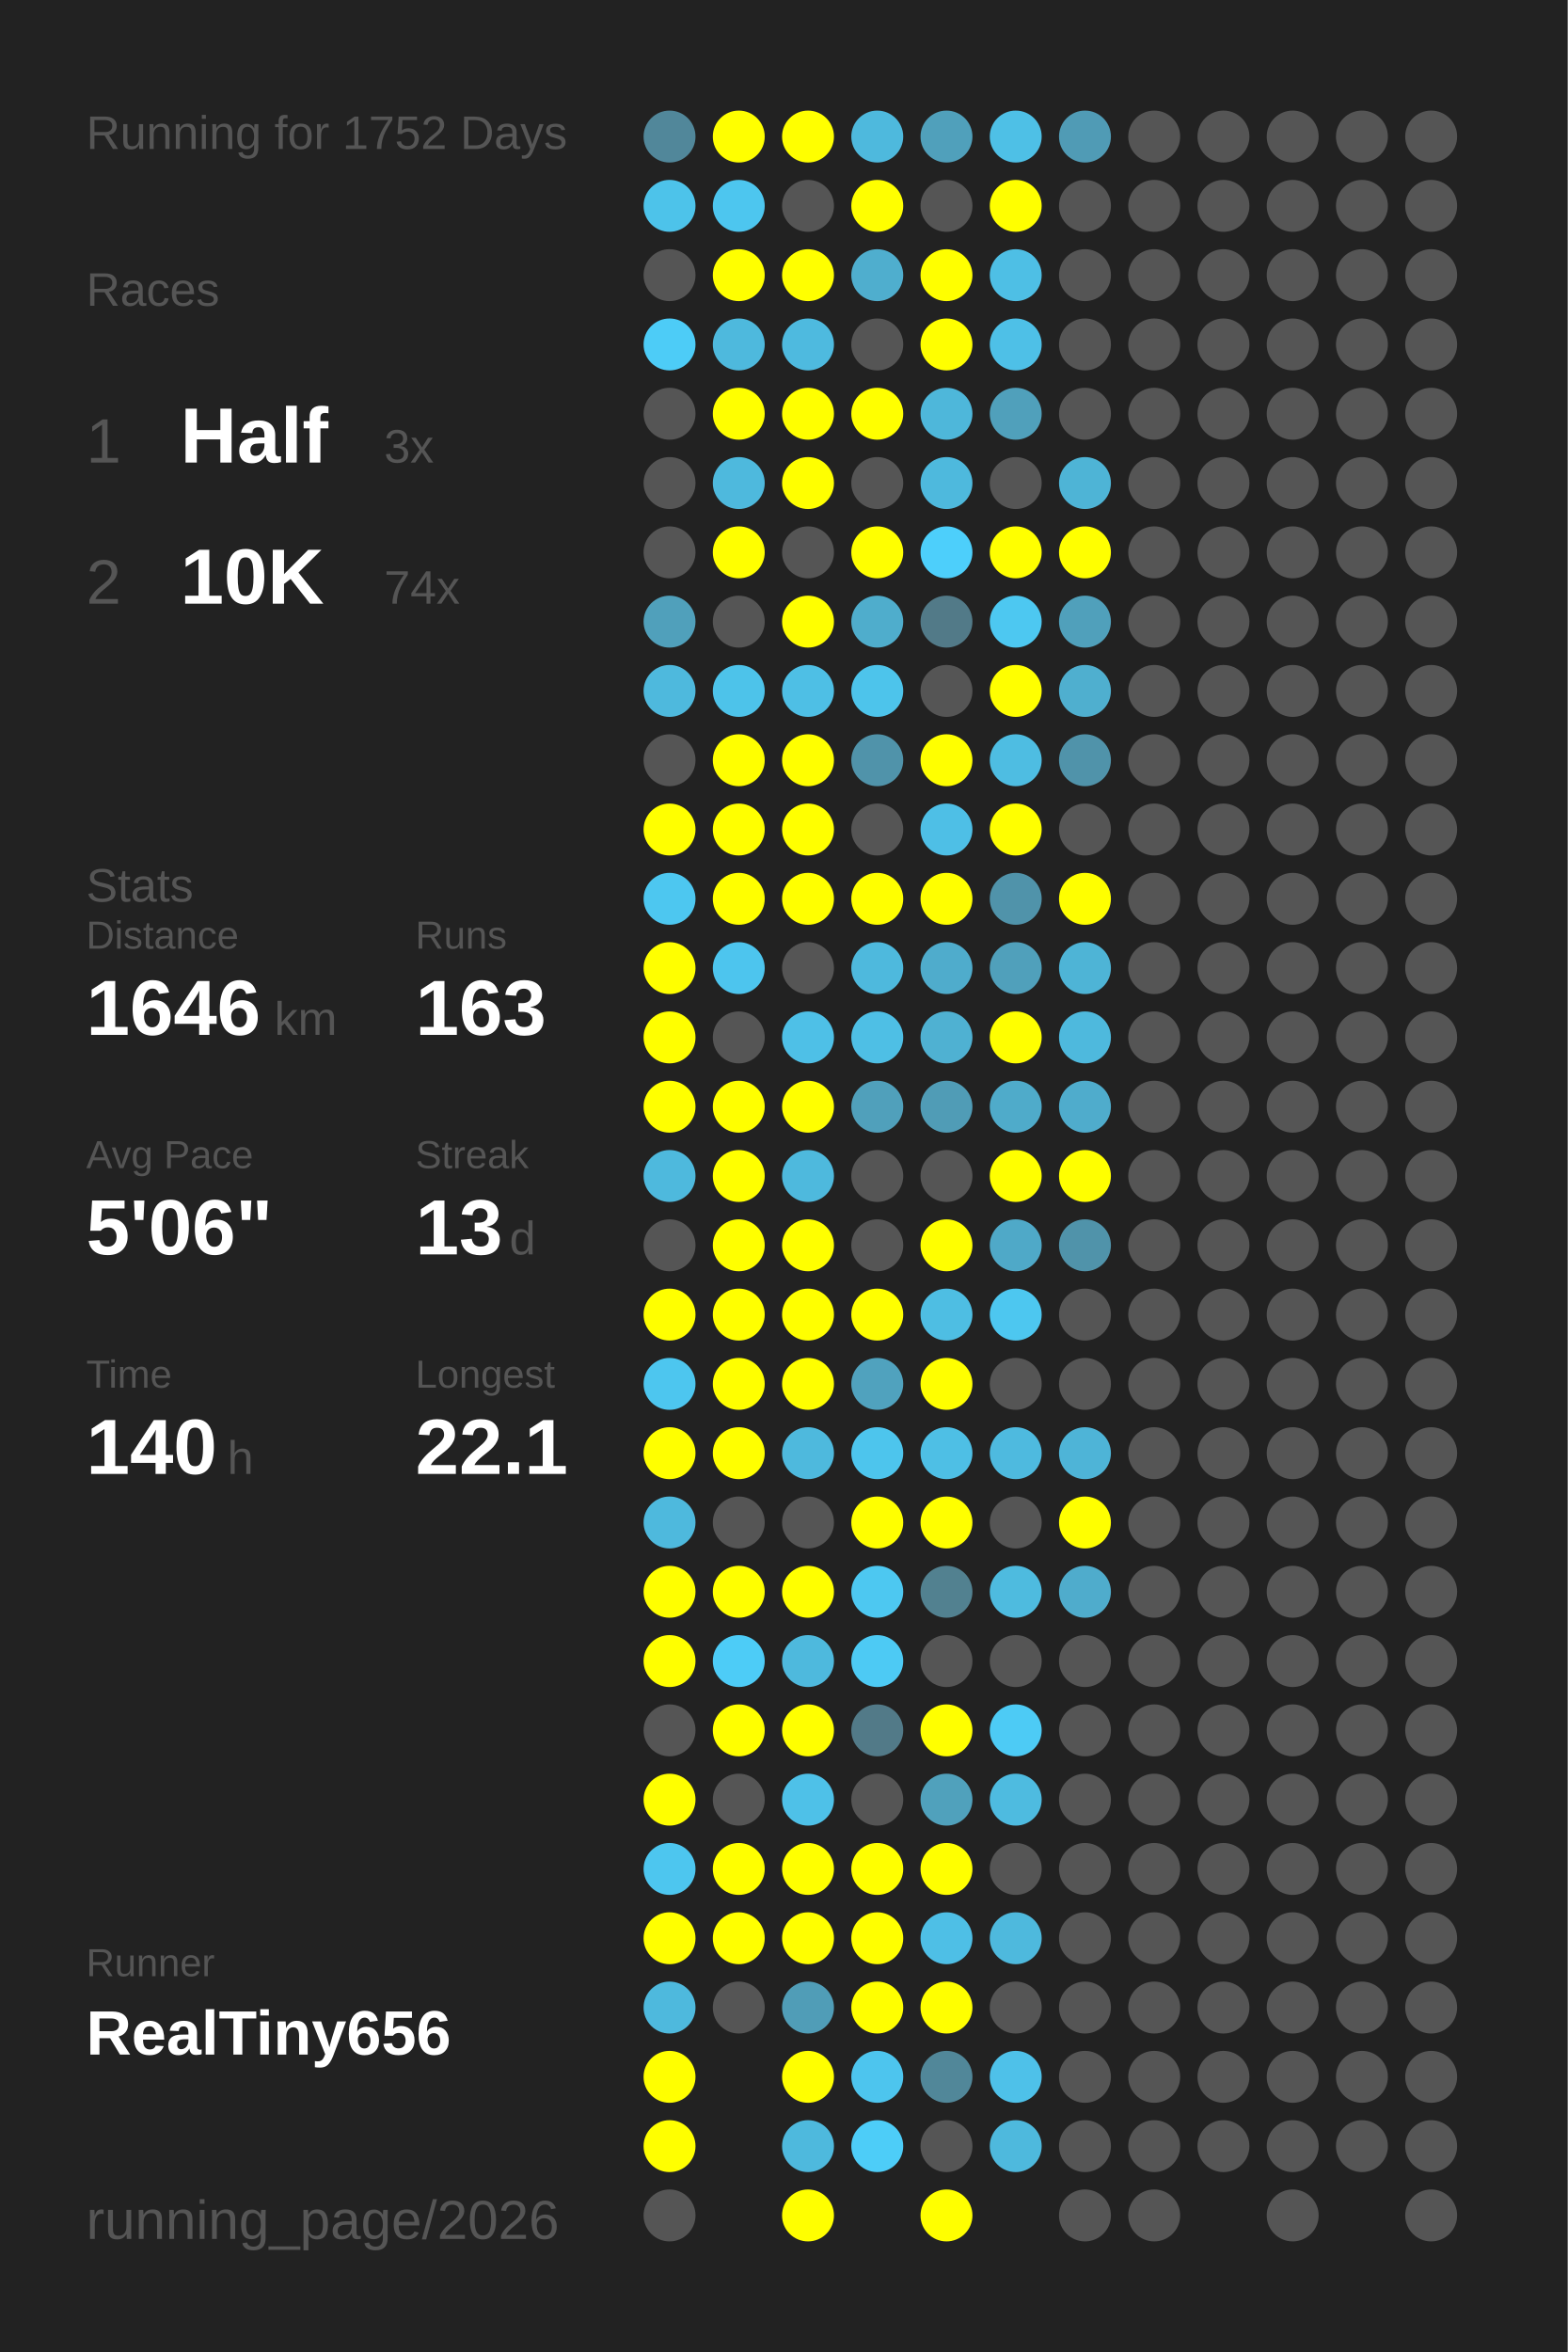
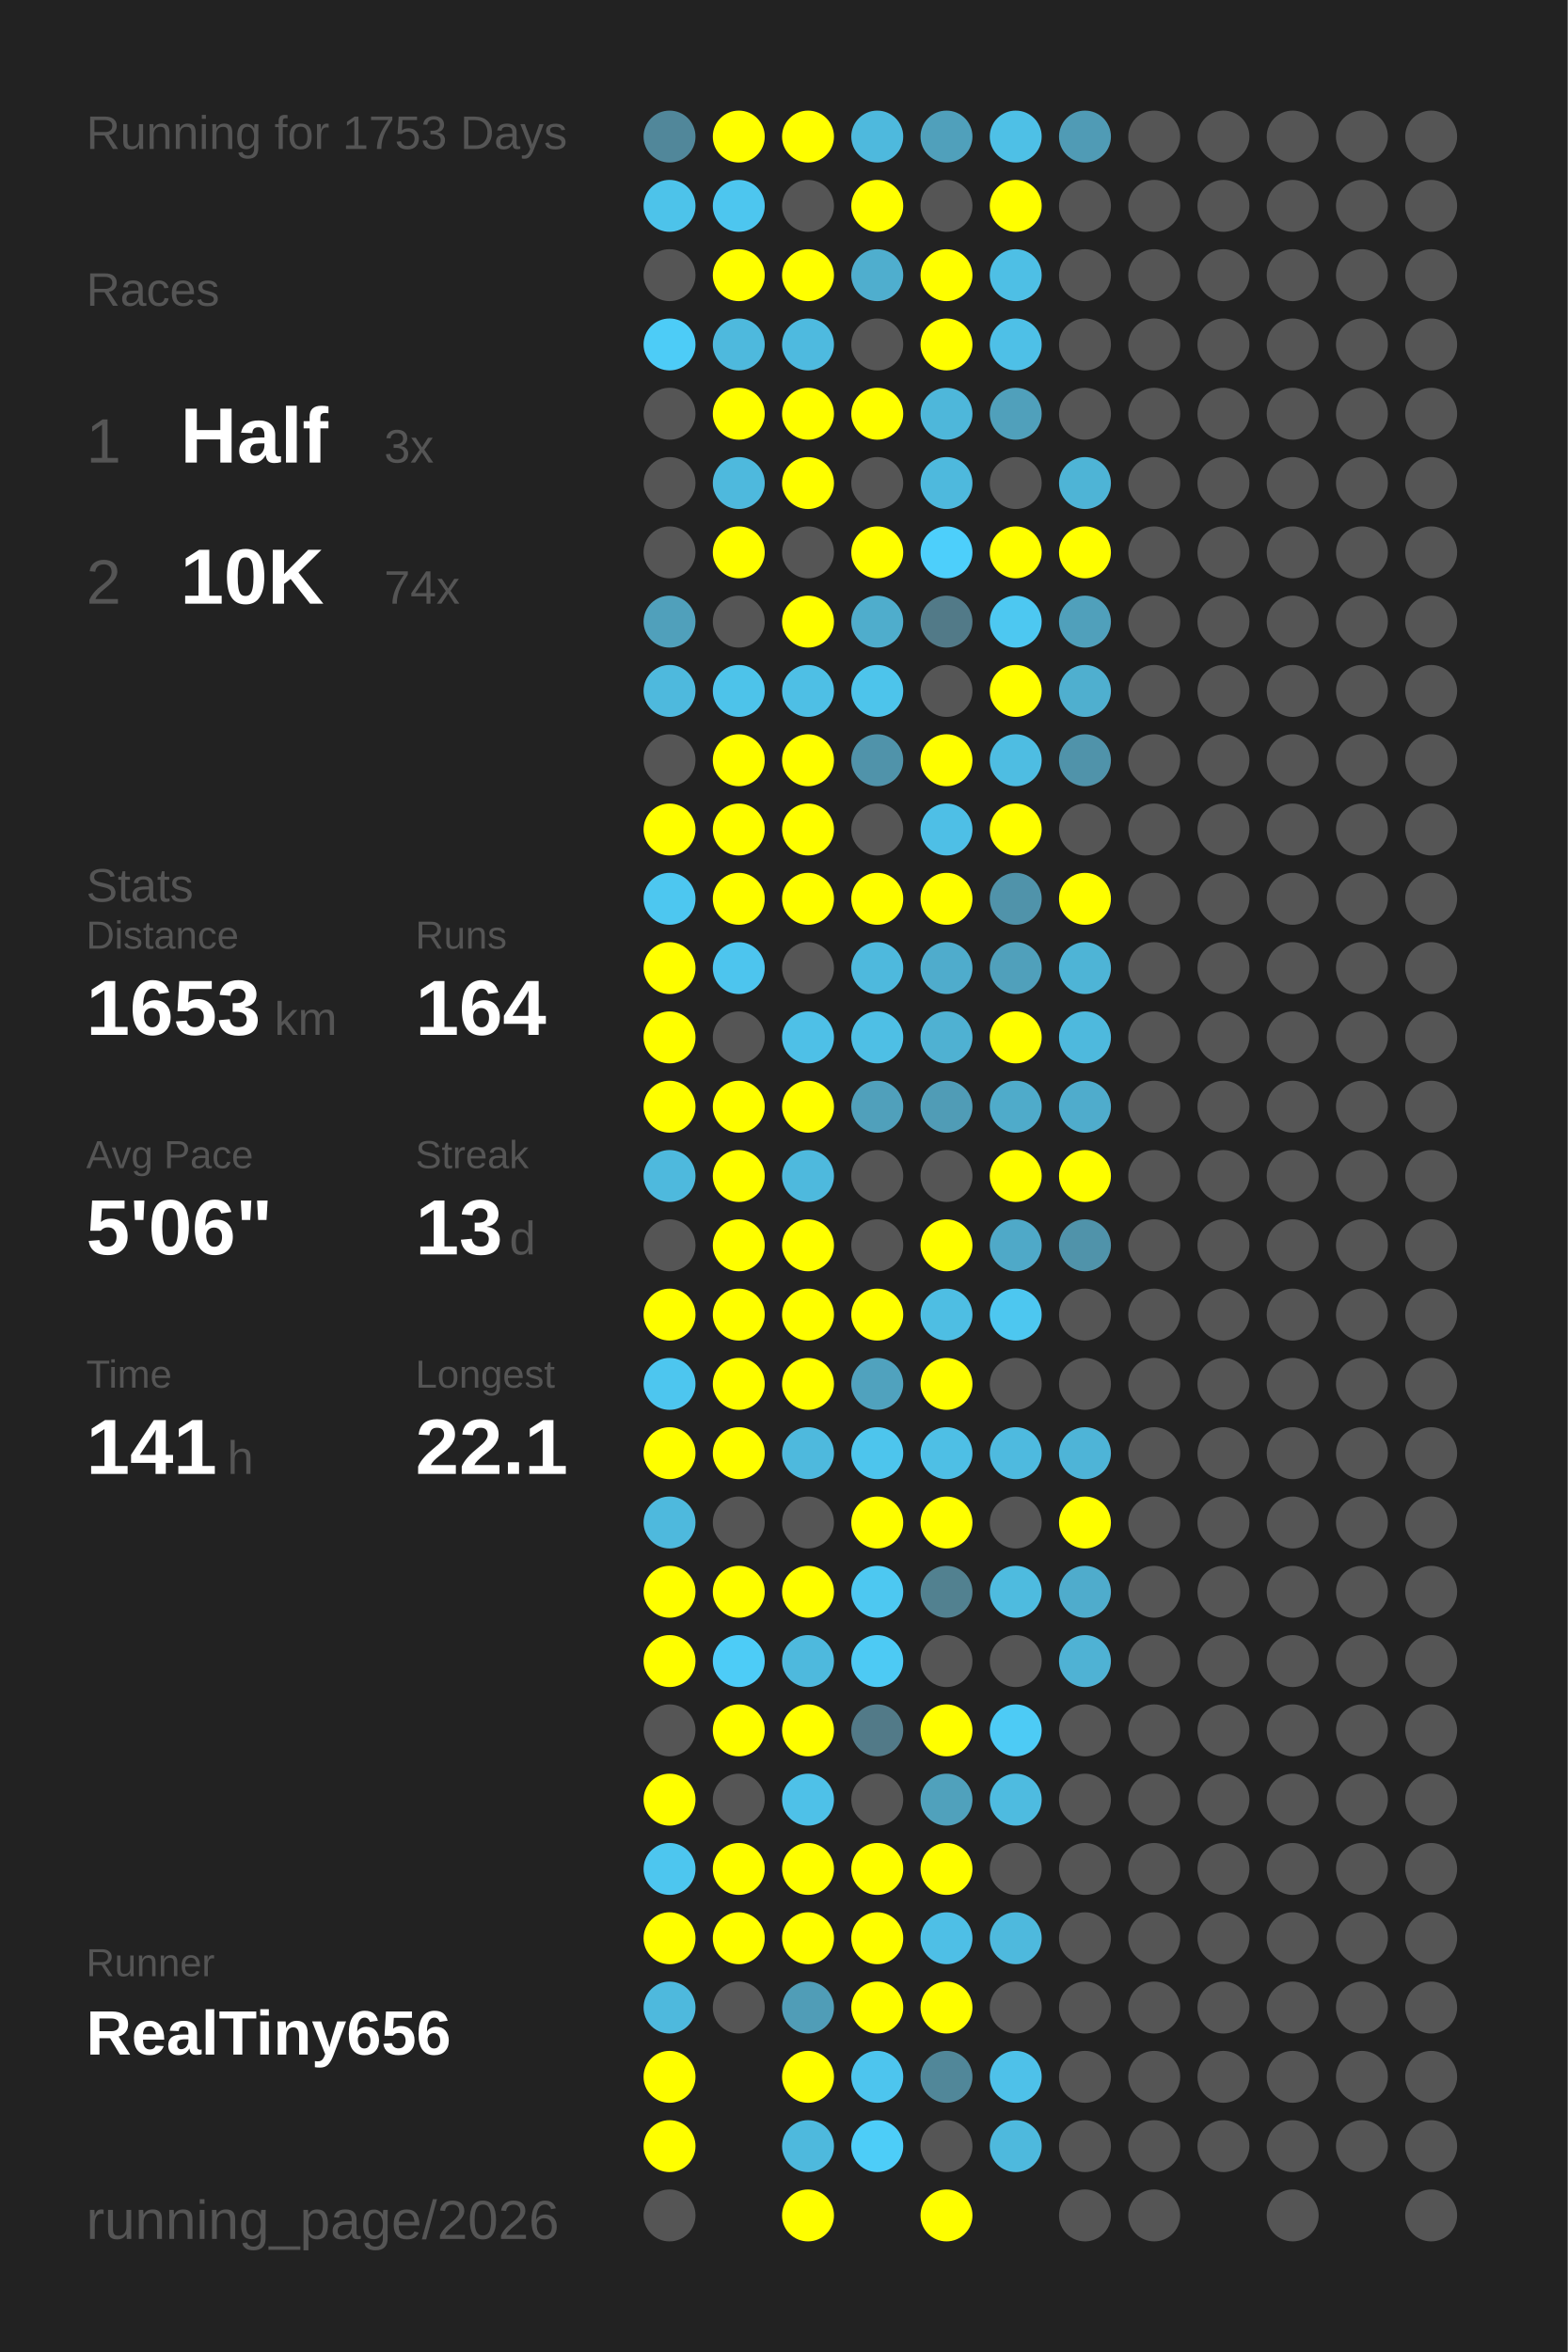
<svg xmlns="http://www.w3.org/2000/svg" baseProfile="full" height="300mm" version="1.1" viewBox="0,0,200,300" width="200mm">
  <defs />
  <rect fill="#222222" height="300" width="200" x="0" y="0" />
-   <text fill="#555555" style="font-size:6px; font-family:Arial;" x="11" y="19">Running for 1752 Days</text>
+   <text fill="#555555" style="font-size:6px; font-family:Arial;" x="11" y="19">Running for 1753 Days</text>
  <text fill="#555555" style="font-size:6px; font-family:Arial;" x="11" y="39">Races</text>
  <text fill="#555555" style="font-size:8px; font-family:Arial;" x="11" y="59">1</text>
  <text fill="#FFFFFF" style="font-size:10px; font-family:Arial; font-weight:bold;" x="23" y="59">Half</text>
  <text fill="#555555" style="font-size:6px; font-family:Arial;" x="49" y="59">3x</text>
  <text fill="#555555" style="font-size:8px; font-family:Arial;" x="11" y="77">2</text>
  <text fill="#FFFFFF" style="font-size:10px; font-family:Arial; font-weight:bold;" x="23" y="77">10K</text>
  <text fill="#555555" style="font-size:6px; font-family:Arial;" x="49" y="77">74x</text>
  <text fill="#555555" style="font-size:6px; font-family:Arial;" x="11" y="115">Stats</text>
  <text fill="#555555" style="font-size:5px; font-family:Arial;" x="11" y="121">Distance</text>
-   <text fill="#FFFFFF" style="font-size:10px; font-family:Arial; font-weight:bold;" x="11" y="132">1646</text>
+   <text fill="#FFFFFF" style="font-size:10px; font-family:Arial; font-weight:bold;" x="11" y="132">1653</text>
  <text fill="#555555" style="font-size:6px; font-family:Arial;" x="35" y="132">km</text>
  <text fill="#555555" style="font-size:5px; font-family:Arial;" x="53" y="121">Runs</text>
-   <text fill="#FFFFFF" style="font-size:10px; font-family:Arial; font-weight:bold;" x="53" y="132">163</text>
+   <text fill="#FFFFFF" style="font-size:10px; font-family:Arial; font-weight:bold;" x="53" y="132">164</text>
  <text fill="#555555" style="font-size:5px; font-family:Arial;" x="11" y="149">Avg Pace</text>
  <text fill="#FFFFFF" style="font-size:10px; font-family:Arial; font-weight:bold;" x="11" y="160">5'06"</text>
  <text fill="#555555" style="font-size:5px; font-family:Arial;" x="53" y="149">Streak</text>
  <text fill="#FFFFFF" style="font-size:10px; font-family:Arial; font-weight:bold;" x="53" y="160">13</text>
  <text fill="#555555" style="font-size:6px; font-family:Arial;" x="65" y="160">d</text>
  <text fill="#555555" style="font-size:5px; font-family:Arial;" x="11" y="177">Time</text>
-   <text fill="#FFFFFF" style="font-size:10px; font-family:Arial; font-weight:bold;" x="11" y="188">140</text>
+   <text fill="#FFFFFF" style="font-size:10px; font-family:Arial; font-weight:bold;" x="11" y="188">141</text>
  <text fill="#555555" style="font-size:6px; font-family:Arial;" x="29" y="188">h</text>
  <text fill="#555555" style="font-size:5px; font-family:Arial;" x="53" y="177">Longest</text>
  <text fill="#FFFFFF" style="font-size:10px; font-family:Arial; font-weight:bold;" x="53" y="188">22.1</text>
  <text fill="#555555" style="font-size:5px; font-family:Arial;" x="11" y="252.065">Runner</text>
  <text fill="#FFFFFF" style="font-size:8px; font-family:Arial; font-weight:bold;" x="11" y="262.065">RealTiny656</text>
  <text fill="#555555" style="font-size:7px; font-family:Arial;" x="11" y="285.581">running_page/2026</text>
  <circle cx="85.417" cy="17.419" fill="#51879a" r="3.312" />
  <circle cx="85.417" cy="26.258" fill="#4dc3ea" r="3.312" />
  <circle cx="85.417" cy="35.097" fill="#555555" r="3.312" />
  <circle cx="85.417" cy="43.935" fill="#4dccf7" r="3.312" />
  <circle cx="85.417" cy="52.774" fill="#555555" r="3.312" />
  <circle cx="85.417" cy="61.613" fill="#555555" r="3.312" />
  <circle cx="85.417" cy="70.452" fill="#555555" r="3.312" />
  <circle cx="85.417" cy="79.29" fill="#50a0bb" r="3.312" />
  <circle cx="85.417" cy="88.129" fill="#4eb9dd" r="3.312" />
  <circle cx="85.417" cy="96.968" fill="#555555" r="3.312" />
  <circle cx="85.417" cy="105.806" fill="#FFFF00" r="3.312" />
  <circle cx="85.417" cy="114.645" fill="#4dc7f0" r="3.312" />
  <circle cx="85.417" cy="123.484" fill="#FFFF00" r="3.312" />
  <circle cx="85.417" cy="132.323" fill="#FFFF00" r="3.312" />
  <circle cx="85.417" cy="141.161" fill="#FFFF00" r="3.312" />
  <circle cx="85.417" cy="150" fill="#4eb9dd" r="3.312" />
  <circle cx="85.417" cy="158.839" fill="#555555" r="3.312" />
  <circle cx="85.417" cy="167.677" fill="#FFFF00" r="3.312" />
  <circle cx="85.417" cy="176.516" fill="#4dc6ef" r="3.312" />
  <circle cx="85.417" cy="185.355" fill="#FFFF00" r="3.312" />
  <circle cx="85.417" cy="194.194" fill="#4eb9dd" r="3.312" />
  <circle cx="85.417" cy="203.032" fill="#FFFF00" r="3.312" />
  <circle cx="85.417" cy="211.871" fill="#FFFF00" r="3.312" />
  <circle cx="85.417" cy="220.71" fill="#555555" r="3.312" />
  <circle cx="85.417" cy="229.548" fill="#FFFF00" r="3.312" />
  <circle cx="85.417" cy="238.387" fill="#4dc6ef" r="3.312" />
  <circle cx="85.417" cy="247.226" fill="#FFFF00" r="3.312" />
  <circle cx="85.417" cy="256.065" fill="#4eb9dd" r="3.312" />
  <circle cx="85.417" cy="264.903" fill="#FFFF00" r="3.312" />
  <circle cx="85.417" cy="273.742" fill="#FFFF00" r="3.312" />
  <circle cx="85.417" cy="282.581" fill="#555555" r="3.312" />
  <circle cx="94.25" cy="17.419" fill="#FFFF00" r="3.312" />
  <circle cx="94.25" cy="26.258" fill="#4dc6ef" r="3.312" />
  <circle cx="94.25" cy="35.097" fill="#FFFF00" r="3.312" />
  <circle cx="94.25" cy="43.935" fill="#4eb9dd" r="3.312" />
  <circle cx="94.25" cy="52.774" fill="#FFFF00" r="3.312" />
  <circle cx="94.25" cy="61.613" fill="#4eb9dd" r="3.312" />
  <circle cx="94.25" cy="70.452" fill="#FFFF00" r="3.312" />
  <circle cx="94.25" cy="79.29" fill="#555555" r="3.312" />
  <circle cx="94.25" cy="88.129" fill="#4dc3ea" r="3.312" />
  <circle cx="94.25" cy="96.968" fill="#FFFF00" r="3.312" />
  <circle cx="94.25" cy="105.806" fill="#FFFF00" r="3.312" />
  <circle cx="94.25" cy="114.645" fill="#FFFF00" r="3.312" />
  <circle cx="94.25" cy="123.484" fill="#4dc5ee" r="3.312" />
  <circle cx="94.25" cy="132.323" fill="#555555" r="3.312" />
  <circle cx="94.25" cy="141.161" fill="#FFFF00" r="3.312" />
  <circle cx="94.25" cy="150" fill="#FFFF00" r="3.312" />
  <circle cx="94.25" cy="158.839" fill="#FFFF00" r="3.312" />
  <circle cx="94.25" cy="167.677" fill="#FFFF00" r="3.312" />
  <circle cx="94.25" cy="176.516" fill="#FFFF00" r="3.312" />
  <circle cx="94.25" cy="185.355" fill="#FFFF00" r="3.312" />
  <circle cx="94.25" cy="194.194" fill="#555555" r="3.312" />
  <circle cx="94.25" cy="203.032" fill="#FFFF00" r="3.312" />
  <circle cx="94.25" cy="211.871" fill="#4dccf7" r="3.312" />
  <circle cx="94.25" cy="220.71" fill="#FFFF00" r="3.312" />
  <circle cx="94.25" cy="229.548" fill="#555555" r="3.312" />
  <circle cx="94.25" cy="238.387" fill="#FFFF00" r="3.312" />
  <circle cx="94.25" cy="247.226" fill="#FFFF00" r="3.312" />
  <circle cx="94.25" cy="256.065" fill="#555555" r="3.312" />
  <circle cx="103.083" cy="17.419" fill="#FFFF00" r="3.312" />
  <circle cx="103.083" cy="26.258" fill="#555555" r="3.312" />
  <circle cx="103.083" cy="35.097" fill="#FFFF00" r="3.312" />
  <circle cx="103.083" cy="43.935" fill="#4ebadf" r="3.312" />
  <circle cx="103.083" cy="52.774" fill="#FFFF00" r="3.312" />
  <circle cx="103.083" cy="61.613" fill="#FFFF00" r="3.312" />
  <circle cx="103.083" cy="70.452" fill="#555555" r="3.312" />
  <circle cx="103.083" cy="79.29" fill="#FFFF00" r="3.312" />
  <circle cx="103.083" cy="88.129" fill="#4ebfe5" r="3.312" />
  <circle cx="103.083" cy="96.968" fill="#FFFF00" r="3.312" />
  <circle cx="103.083" cy="105.806" fill="#FFFF00" r="3.312" />
  <circle cx="103.083" cy="114.645" fill="#FFFF00" r="3.312" />
  <circle cx="103.083" cy="123.484" fill="#555555" r="3.312" />
  <circle cx="103.083" cy="132.323" fill="#4ec0e7" r="3.312" />
  <circle cx="103.083" cy="141.161" fill="#FFFF00" r="3.312" />
  <circle cx="103.083" cy="150" fill="#4eb9dd" r="3.312" />
  <circle cx="103.083" cy="158.839" fill="#FFFF00" r="3.312" />
  <circle cx="103.083" cy="167.677" fill="#FFFF00" r="3.312" />
  <circle cx="103.083" cy="176.516" fill="#FFFF00" r="3.312" />
  <circle cx="103.083" cy="185.355" fill="#4eb9dd" r="3.312" />
  <circle cx="103.083" cy="194.194" fill="#555555" r="3.312" />
  <circle cx="103.083" cy="203.032" fill="#FFFF00" r="3.312" />
  <circle cx="103.083" cy="211.871" fill="#4eb9dd" r="3.312" />
  <circle cx="103.083" cy="220.71" fill="#FFFF00" r="3.312" />
  <circle cx="103.083" cy="229.548" fill="#4ec1e8" r="3.312" />
  <circle cx="103.083" cy="238.387" fill="#FFFF00" r="3.312" />
  <circle cx="103.083" cy="247.226" fill="#FFFF00" r="3.312" />
  <circle cx="103.083" cy="256.065" fill="#509db7" r="3.312" />
  <circle cx="103.083" cy="264.903" fill="#FFFF00" r="3.312" />
  <circle cx="103.083" cy="273.742" fill="#4eb9dd" r="3.312" />
  <circle cx="103.083" cy="282.581" fill="#FFFF00" r="3.312" />
  <circle cx="111.917" cy="17.419" fill="#4eb9dd" r="3.312" />
  <circle cx="111.917" cy="26.258" fill="#FFFF00" r="3.312" />
  <circle cx="111.917" cy="35.097" fill="#4faece" r="3.312" />
  <circle cx="111.917" cy="43.935" fill="#555555" r="3.312" />
  <circle cx="111.917" cy="52.774" fill="#FFFF00" r="3.312" />
  <circle cx="111.917" cy="61.613" fill="#555555" r="3.312" />
  <circle cx="111.917" cy="70.452" fill="#FFFF00" r="3.312" />
  <circle cx="111.917" cy="79.29" fill="#4fadcc" r="3.312" />
  <circle cx="111.917" cy="88.129" fill="#4dc4eb" r="3.312" />
  <circle cx="111.917" cy="96.968" fill="#5093aa" r="3.312" />
  <circle cx="111.917" cy="105.806" fill="#555555" r="3.312" />
  <circle cx="111.917" cy="114.645" fill="#FFFF00" r="3.312" />
  <circle cx="111.917" cy="123.484" fill="#4eb9dd" r="3.312" />
  <circle cx="111.917" cy="132.323" fill="#4ebfe5" r="3.312" />
  <circle cx="111.917" cy="141.161" fill="#50a0bb" r="3.312" />
  <circle cx="111.917" cy="150" fill="#555555" r="3.312" />
  <circle cx="111.917" cy="158.839" fill="#555555" r="3.312" />
  <circle cx="111.917" cy="167.677" fill="#FFFF00" r="3.312" />
  <circle cx="111.917" cy="176.516" fill="#50a2be" r="3.312" />
  <circle cx="111.917" cy="185.355" fill="#4dc5ed" r="3.312" />
  <circle cx="111.917" cy="194.194" fill="#FFFF00" r="3.312" />
  <circle cx="111.917" cy="203.032" fill="#4dc8f1" r="3.312" />
  <circle cx="111.917" cy="211.871" fill="#4dcaf4" r="3.312" />
  <circle cx="111.917" cy="220.71" fill="#527a88" r="3.312" />
  <circle cx="111.917" cy="229.548" fill="#555555" r="3.312" />
  <circle cx="111.917" cy="238.387" fill="#FFFF00" r="3.312" />
  <circle cx="111.917" cy="247.226" fill="#FFFF00" r="3.312" />
  <circle cx="111.917" cy="256.065" fill="#FFFF00" r="3.312" />
  <circle cx="111.917" cy="264.903" fill="#4dc5ee" r="3.312" />
  <circle cx="111.917" cy="273.742" fill="#4dcdf8" r="3.312" />
  <circle cx="120.75" cy="17.419" fill="#50a0bb" r="3.312" />
  <circle cx="120.75" cy="26.258" fill="#555555" r="3.312" />
  <circle cx="120.75" cy="35.097" fill="#FFFF00" r="3.312" />
  <circle cx="120.75" cy="43.935" fill="#FFFF00" r="3.312" />
  <circle cx="120.75" cy="52.774" fill="#4eb7da" r="3.312" />
  <circle cx="120.75" cy="61.613" fill="#4eb9dd" r="3.312" />
  <circle cx="120.75" cy="70.452" fill="#4dcffb" r="3.312" />
  <circle cx="120.75" cy="79.29" fill="#527a88" r="3.312" />
  <circle cx="120.75" cy="88.129" fill="#555555" r="3.312" />
  <circle cx="120.75" cy="96.968" fill="#FFFF00" r="3.312" />
  <circle cx="120.75" cy="105.806" fill="#4ebfe6" r="3.312" />
  <circle cx="120.75" cy="114.645" fill="#FFFF00" r="3.312" />
  <circle cx="120.75" cy="123.484" fill="#4faccc" r="3.312" />
  <circle cx="120.75" cy="132.323" fill="#4fb1d2" r="3.312" />
  <circle cx="120.75" cy="141.161" fill="#509cb6" r="3.312" />
  <circle cx="120.75" cy="150" fill="#555555" r="3.312" />
  <circle cx="120.75" cy="158.839" fill="#FFFF00" r="3.312" />
  <circle cx="120.75" cy="167.677" fill="#4ebee3" r="3.312" />
  <circle cx="120.75" cy="176.516" fill="#FFFF00" r="3.312" />
  <circle cx="120.75" cy="185.355" fill="#4ebfe5" r="3.312" />
  <circle cx="120.75" cy="194.194" fill="#FFFF00" r="3.312" />
  <circle cx="120.75" cy="203.032" fill="#528190" r="3.312" />
  <circle cx="120.75" cy="211.871" fill="#555555" r="3.312" />
  <circle cx="120.75" cy="220.71" fill="#FFFF00" r="3.312" />
  <circle cx="120.75" cy="229.548" fill="#50a1bc" r="3.312" />
  <circle cx="120.75" cy="238.387" fill="#FFFF00" r="3.312" />
  <circle cx="120.75" cy="247.226" fill="#4ebfe6" r="3.312" />
  <circle cx="120.75" cy="256.065" fill="#FFFF00" r="3.312" />
  <circle cx="120.75" cy="264.903" fill="#518799" r="3.312" />
  <circle cx="120.75" cy="273.742" fill="#555555" r="3.312" />
  <circle cx="120.75" cy="282.581" fill="#FFFF00" r="3.312" />
  <circle cx="129.583" cy="17.419" fill="#4ec0e6" r="3.312" />
  <circle cx="129.583" cy="26.258" fill="#FFFF00" r="3.312" />
  <circle cx="129.583" cy="35.097" fill="#4ebfe5" r="3.312" />
  <circle cx="129.583" cy="43.935" fill="#4ec0e7" r="3.312" />
  <circle cx="129.583" cy="52.774" fill="#50a0bb" r="3.312" />
  <circle cx="129.583" cy="61.613" fill="#555555" r="3.312" />
  <circle cx="129.583" cy="70.452" fill="#FFFF00" r="3.312" />
  <circle cx="129.583" cy="79.29" fill="#4dc8f1" r="3.312" />
  <circle cx="129.583" cy="88.129" fill="#FFFF00" r="3.312" />
  <circle cx="129.583" cy="96.968" fill="#4ebde2" r="3.312" />
  <circle cx="129.583" cy="105.806" fill="#FFFF00" r="3.312" />
  <circle cx="129.583" cy="114.645" fill="#5093aa" r="3.312" />
  <circle cx="129.583" cy="123.484" fill="#50a0bb" r="3.312" />
  <circle cx="129.583" cy="132.323" fill="#FFFF00" r="3.312" />
  <circle cx="129.583" cy="141.161" fill="#4fabca" r="3.312" />
  <circle cx="129.583" cy="150" fill="#FFFF00" r="3.312" />
  <circle cx="129.583" cy="158.839" fill="#4fa9c8" r="3.312" />
  <circle cx="129.583" cy="167.677" fill="#4dc7f0" r="3.312" />
  <circle cx="129.583" cy="176.516" fill="#555555" r="3.312" />
  <circle cx="129.583" cy="185.355" fill="#4ebadf" r="3.312" />
  <circle cx="129.583" cy="194.194" fill="#555555" r="3.312" />
  <circle cx="129.583" cy="203.032" fill="#4ebbdf" r="3.312" />
  <circle cx="129.583" cy="211.871" fill="#555555" r="3.312" />
  <circle cx="129.583" cy="220.71" fill="#4dcbf5" r="3.312" />
  <circle cx="129.583" cy="229.548" fill="#4ebbe0" r="3.312" />
  <circle cx="129.583" cy="238.387" fill="#555555" r="3.312" />
  <circle cx="129.583" cy="247.226" fill="#4eb9dd" r="3.312" />
  <circle cx="129.583" cy="256.065" fill="#555555" r="3.312" />
  <circle cx="129.583" cy="264.903" fill="#4ec1e9" r="3.312" />
  <circle cx="129.583" cy="273.742" fill="#4eb9dd" r="3.312" />
  <circle cx="138.417" cy="17.419" fill="#509bb5" r="3.312" />
  <circle cx="138.417" cy="26.258" fill="#555555" r="3.312" />
  <circle cx="138.417" cy="35.097" fill="#555555" r="3.312" />
  <circle cx="138.417" cy="43.935" fill="#555555" r="3.312" />
  <circle cx="138.417" cy="52.774" fill="#555555" r="3.312" />
  <circle cx="138.417" cy="61.613" fill="#4eb4d6" r="3.312" />
  <circle cx="138.417" cy="70.452" fill="#FFFF00" r="3.312" />
  <circle cx="138.417" cy="79.29" fill="#50a0bb" r="3.312" />
  <circle cx="138.417" cy="88.129" fill="#4fafcf" r="3.312" />
  <circle cx="138.417" cy="96.968" fill="#5093aa" r="3.312" />
  <circle cx="138.417" cy="105.806" fill="#555555" r="3.312" />
  <circle cx="138.417" cy="114.645" fill="#FFFF00" r="3.312" />
  <circle cx="138.417" cy="123.484" fill="#4eb4d6" r="3.312" />
  <circle cx="138.417" cy="132.323" fill="#4eb9dd" r="3.312" />
  <circle cx="138.417" cy="141.161" fill="#4faccc" r="3.312" />
  <circle cx="138.417" cy="150" fill="#FFFF00" r="3.312" />
  <circle cx="138.417" cy="158.839" fill="#5093aa" r="3.312" />
  <circle cx="138.417" cy="167.677" fill="#555555" r="3.312" />
  <circle cx="138.417" cy="176.516" fill="#555555" r="3.312" />
  <circle cx="138.417" cy="185.355" fill="#4eb4d7" r="3.312" />
  <circle cx="138.417" cy="194.194" fill="#FFFF00" r="3.312" />
  <circle cx="138.417" cy="203.032" fill="#4faccc" r="3.312" />
-   <circle cx="138.417" cy="211.871" fill="#555555" r="3.312" />
+   <circle cx="138.417" cy="211.871" fill="#4fb2d4" r="3.312" />
  <circle cx="138.417" cy="220.71" fill="#555555" r="3.312" />
  <circle cx="138.417" cy="229.548" fill="#555555" r="3.312" />
  <circle cx="138.417" cy="238.387" fill="#555555" r="3.312" />
  <circle cx="138.417" cy="247.226" fill="#555555" r="3.312" />
  <circle cx="138.417" cy="256.065" fill="#555555" r="3.312" />
  <circle cx="138.417" cy="264.903" fill="#555555" r="3.312" />
  <circle cx="138.417" cy="273.742" fill="#555555" r="3.312" />
  <circle cx="138.417" cy="282.581" fill="#555555" r="3.312" />
  <circle cx="147.25" cy="17.419" fill="#555555" r="3.312" />
  <circle cx="147.25" cy="26.258" fill="#555555" r="3.312" />
  <circle cx="147.25" cy="35.097" fill="#555555" r="3.312" />
  <circle cx="147.25" cy="43.935" fill="#555555" r="3.312" />
  <circle cx="147.25" cy="52.774" fill="#555555" r="3.312" />
  <circle cx="147.25" cy="61.613" fill="#555555" r="3.312" />
  <circle cx="147.25" cy="70.452" fill="#555555" r="3.312" />
  <circle cx="147.25" cy="79.29" fill="#555555" r="3.312" />
  <circle cx="147.25" cy="88.129" fill="#555555" r="3.312" />
  <circle cx="147.25" cy="96.968" fill="#555555" r="3.312" />
  <circle cx="147.25" cy="105.806" fill="#555555" r="3.312" />
  <circle cx="147.25" cy="114.645" fill="#555555" r="3.312" />
  <circle cx="147.25" cy="123.484" fill="#555555" r="3.312" />
  <circle cx="147.25" cy="132.323" fill="#555555" r="3.312" />
  <circle cx="147.25" cy="141.161" fill="#555555" r="3.312" />
  <circle cx="147.25" cy="150" fill="#555555" r="3.312" />
  <circle cx="147.25" cy="158.839" fill="#555555" r="3.312" />
  <circle cx="147.25" cy="167.677" fill="#555555" r="3.312" />
  <circle cx="147.25" cy="176.516" fill="#555555" r="3.312" />
  <circle cx="147.25" cy="185.355" fill="#555555" r="3.312" />
  <circle cx="147.25" cy="194.194" fill="#555555" r="3.312" />
  <circle cx="147.25" cy="203.032" fill="#555555" r="3.312" />
  <circle cx="147.25" cy="211.871" fill="#555555" r="3.312" />
  <circle cx="147.25" cy="220.71" fill="#555555" r="3.312" />
  <circle cx="147.25" cy="229.548" fill="#555555" r="3.312" />
  <circle cx="147.25" cy="238.387" fill="#555555" r="3.312" />
  <circle cx="147.25" cy="247.226" fill="#555555" r="3.312" />
  <circle cx="147.25" cy="256.065" fill="#555555" r="3.312" />
  <circle cx="147.25" cy="264.903" fill="#555555" r="3.312" />
  <circle cx="147.25" cy="273.742" fill="#555555" r="3.312" />
  <circle cx="147.25" cy="282.581" fill="#555555" r="3.312" />
  <circle cx="156.083" cy="17.419" fill="#555555" r="3.312" />
  <circle cx="156.083" cy="26.258" fill="#555555" r="3.312" />
  <circle cx="156.083" cy="35.097" fill="#555555" r="3.312" />
  <circle cx="156.083" cy="43.935" fill="#555555" r="3.312" />
  <circle cx="156.083" cy="52.774" fill="#555555" r="3.312" />
  <circle cx="156.083" cy="61.613" fill="#555555" r="3.312" />
  <circle cx="156.083" cy="70.452" fill="#555555" r="3.312" />
  <circle cx="156.083" cy="79.29" fill="#555555" r="3.312" />
  <circle cx="156.083" cy="88.129" fill="#555555" r="3.312" />
  <circle cx="156.083" cy="96.968" fill="#555555" r="3.312" />
  <circle cx="156.083" cy="105.806" fill="#555555" r="3.312" />
  <circle cx="156.083" cy="114.645" fill="#555555" r="3.312" />
  <circle cx="156.083" cy="123.484" fill="#555555" r="3.312" />
  <circle cx="156.083" cy="132.323" fill="#555555" r="3.312" />
  <circle cx="156.083" cy="141.161" fill="#555555" r="3.312" />
  <circle cx="156.083" cy="150" fill="#555555" r="3.312" />
  <circle cx="156.083" cy="158.839" fill="#555555" r="3.312" />
  <circle cx="156.083" cy="167.677" fill="#555555" r="3.312" />
  <circle cx="156.083" cy="176.516" fill="#555555" r="3.312" />
  <circle cx="156.083" cy="185.355" fill="#555555" r="3.312" />
  <circle cx="156.083" cy="194.194" fill="#555555" r="3.312" />
  <circle cx="156.083" cy="203.032" fill="#555555" r="3.312" />
  <circle cx="156.083" cy="211.871" fill="#555555" r="3.312" />
  <circle cx="156.083" cy="220.71" fill="#555555" r="3.312" />
  <circle cx="156.083" cy="229.548" fill="#555555" r="3.312" />
  <circle cx="156.083" cy="238.387" fill="#555555" r="3.312" />
  <circle cx="156.083" cy="247.226" fill="#555555" r="3.312" />
  <circle cx="156.083" cy="256.065" fill="#555555" r="3.312" />
  <circle cx="156.083" cy="264.903" fill="#555555" r="3.312" />
  <circle cx="156.083" cy="273.742" fill="#555555" r="3.312" />
  <circle cx="164.917" cy="17.419" fill="#555555" r="3.312" />
  <circle cx="164.917" cy="26.258" fill="#555555" r="3.312" />
  <circle cx="164.917" cy="35.097" fill="#555555" r="3.312" />
  <circle cx="164.917" cy="43.935" fill="#555555" r="3.312" />
  <circle cx="164.917" cy="52.774" fill="#555555" r="3.312" />
  <circle cx="164.917" cy="61.613" fill="#555555" r="3.312" />
  <circle cx="164.917" cy="70.452" fill="#555555" r="3.312" />
  <circle cx="164.917" cy="79.29" fill="#555555" r="3.312" />
  <circle cx="164.917" cy="88.129" fill="#555555" r="3.312" />
  <circle cx="164.917" cy="96.968" fill="#555555" r="3.312" />
  <circle cx="164.917" cy="105.806" fill="#555555" r="3.312" />
  <circle cx="164.917" cy="114.645" fill="#555555" r="3.312" />
  <circle cx="164.917" cy="123.484" fill="#555555" r="3.312" />
  <circle cx="164.917" cy="132.323" fill="#555555" r="3.312" />
  <circle cx="164.917" cy="141.161" fill="#555555" r="3.312" />
  <circle cx="164.917" cy="150" fill="#555555" r="3.312" />
  <circle cx="164.917" cy="158.839" fill="#555555" r="3.312" />
  <circle cx="164.917" cy="167.677" fill="#555555" r="3.312" />
  <circle cx="164.917" cy="176.516" fill="#555555" r="3.312" />
  <circle cx="164.917" cy="185.355" fill="#555555" r="3.312" />
  <circle cx="164.917" cy="194.194" fill="#555555" r="3.312" />
  <circle cx="164.917" cy="203.032" fill="#555555" r="3.312" />
  <circle cx="164.917" cy="211.871" fill="#555555" r="3.312" />
  <circle cx="164.917" cy="220.71" fill="#555555" r="3.312" />
  <circle cx="164.917" cy="229.548" fill="#555555" r="3.312" />
  <circle cx="164.917" cy="238.387" fill="#555555" r="3.312" />
  <circle cx="164.917" cy="247.226" fill="#555555" r="3.312" />
  <circle cx="164.917" cy="256.065" fill="#555555" r="3.312" />
  <circle cx="164.917" cy="264.903" fill="#555555" r="3.312" />
  <circle cx="164.917" cy="273.742" fill="#555555" r="3.312" />
  <circle cx="164.917" cy="282.581" fill="#555555" r="3.312" />
  <circle cx="173.75" cy="17.419" fill="#555555" r="3.312" />
  <circle cx="173.75" cy="26.258" fill="#555555" r="3.312" />
  <circle cx="173.75" cy="35.097" fill="#555555" r="3.312" />
  <circle cx="173.75" cy="43.935" fill="#555555" r="3.312" />
  <circle cx="173.75" cy="52.774" fill="#555555" r="3.312" />
  <circle cx="173.75" cy="61.613" fill="#555555" r="3.312" />
  <circle cx="173.75" cy="70.452" fill="#555555" r="3.312" />
  <circle cx="173.75" cy="79.29" fill="#555555" r="3.312" />
  <circle cx="173.75" cy="88.129" fill="#555555" r="3.312" />
  <circle cx="173.75" cy="96.968" fill="#555555" r="3.312" />
  <circle cx="173.75" cy="105.806" fill="#555555" r="3.312" />
  <circle cx="173.75" cy="114.645" fill="#555555" r="3.312" />
  <circle cx="173.75" cy="123.484" fill="#555555" r="3.312" />
  <circle cx="173.75" cy="132.323" fill="#555555" r="3.312" />
  <circle cx="173.75" cy="141.161" fill="#555555" r="3.312" />
  <circle cx="173.75" cy="150" fill="#555555" r="3.312" />
  <circle cx="173.75" cy="158.839" fill="#555555" r="3.312" />
  <circle cx="173.75" cy="167.677" fill="#555555" r="3.312" />
  <circle cx="173.75" cy="176.516" fill="#555555" r="3.312" />
  <circle cx="173.75" cy="185.355" fill="#555555" r="3.312" />
  <circle cx="173.75" cy="194.194" fill="#555555" r="3.312" />
  <circle cx="173.75" cy="203.032" fill="#555555" r="3.312" />
  <circle cx="173.75" cy="211.871" fill="#555555" r="3.312" />
  <circle cx="173.75" cy="220.71" fill="#555555" r="3.312" />
  <circle cx="173.75" cy="229.548" fill="#555555" r="3.312" />
  <circle cx="173.75" cy="238.387" fill="#555555" r="3.312" />
  <circle cx="173.75" cy="247.226" fill="#555555" r="3.312" />
  <circle cx="173.75" cy="256.065" fill="#555555" r="3.312" />
  <circle cx="173.75" cy="264.903" fill="#555555" r="3.312" />
  <circle cx="173.75" cy="273.742" fill="#555555" r="3.312" />
  <circle cx="182.583" cy="17.419" fill="#555555" r="3.312" />
  <circle cx="182.583" cy="26.258" fill="#555555" r="3.312" />
  <circle cx="182.583" cy="35.097" fill="#555555" r="3.312" />
  <circle cx="182.583" cy="43.935" fill="#555555" r="3.312" />
  <circle cx="182.583" cy="52.774" fill="#555555" r="3.312" />
  <circle cx="182.583" cy="61.613" fill="#555555" r="3.312" />
  <circle cx="182.583" cy="70.452" fill="#555555" r="3.312" />
  <circle cx="182.583" cy="79.29" fill="#555555" r="3.312" />
  <circle cx="182.583" cy="88.129" fill="#555555" r="3.312" />
  <circle cx="182.583" cy="96.968" fill="#555555" r="3.312" />
  <circle cx="182.583" cy="105.806" fill="#555555" r="3.312" />
  <circle cx="182.583" cy="114.645" fill="#555555" r="3.312" />
  <circle cx="182.583" cy="123.484" fill="#555555" r="3.312" />
  <circle cx="182.583" cy="132.323" fill="#555555" r="3.312" />
  <circle cx="182.583" cy="141.161" fill="#555555" r="3.312" />
  <circle cx="182.583" cy="150" fill="#555555" r="3.312" />
  <circle cx="182.583" cy="158.839" fill="#555555" r="3.312" />
  <circle cx="182.583" cy="167.677" fill="#555555" r="3.312" />
  <circle cx="182.583" cy="176.516" fill="#555555" r="3.312" />
  <circle cx="182.583" cy="185.355" fill="#555555" r="3.312" />
  <circle cx="182.583" cy="194.194" fill="#555555" r="3.312" />
  <circle cx="182.583" cy="203.032" fill="#555555" r="3.312" />
  <circle cx="182.583" cy="211.871" fill="#555555" r="3.312" />
  <circle cx="182.583" cy="220.71" fill="#555555" r="3.312" />
  <circle cx="182.583" cy="229.548" fill="#555555" r="3.312" />
  <circle cx="182.583" cy="238.387" fill="#555555" r="3.312" />
  <circle cx="182.583" cy="247.226" fill="#555555" r="3.312" />
  <circle cx="182.583" cy="256.065" fill="#555555" r="3.312" />
  <circle cx="182.583" cy="264.903" fill="#555555" r="3.312" />
  <circle cx="182.583" cy="273.742" fill="#555555" r="3.312" />
  <circle cx="182.583" cy="282.581" fill="#555555" r="3.312" />
</svg>
